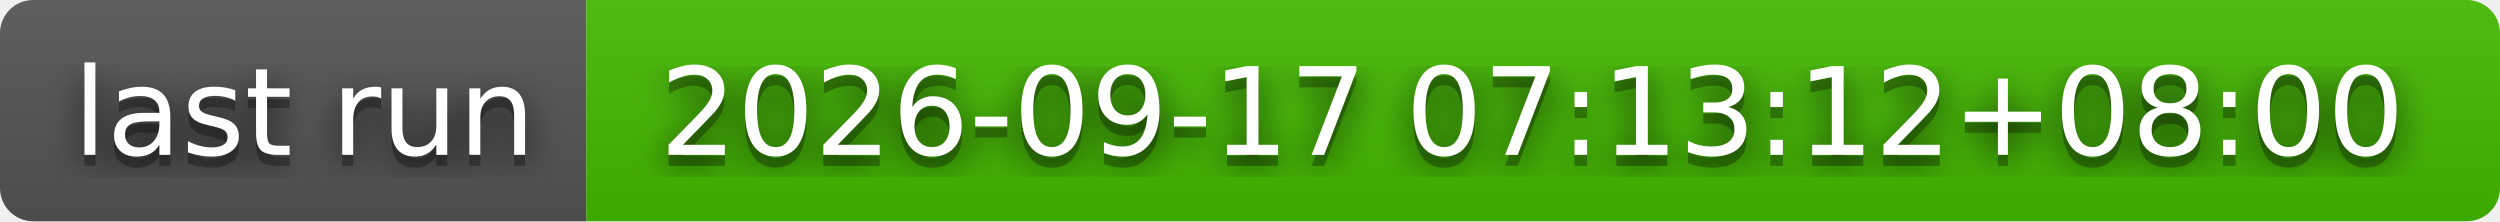
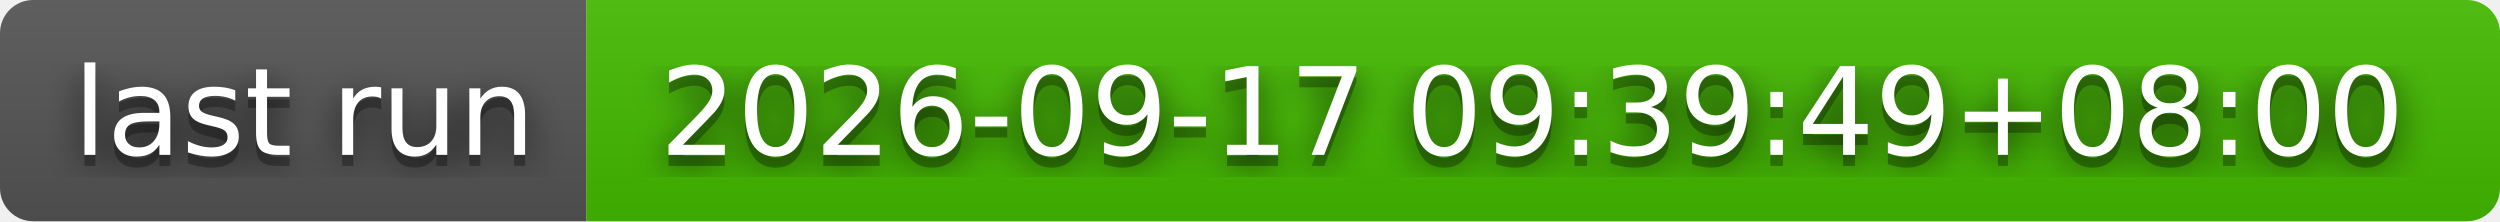
- <svg xmlns="http://www.w3.org/2000/svg" width="226" height="20" role="img" aria-label="last run: 2026-09-17 07:13:12+08:00">
+ <svg xmlns="http://www.w3.org/2000/svg" width="226" height="20" role="img" aria-label="last run: 2026-09-17 09:39:49+08:00">
  <filter id="blur">
    <feGaussianBlur stdDeviation="16" />
  </filter>
  <linearGradient id="s" x2="0" y2="100%">
    <stop offset="0" stop-color="#bbb" stop-opacity=".1" />
    <stop offset="1" stop-opacity=".1" />
  </linearGradient>
  <clipPath id="r">
    <rect width="226" height="20" rx="3" />
  </clipPath>
  <g clip-path="url(#r)">
    <rect width="53" height="20" fill="#555" />
    <rect x="53" width="173" height="20" fill="#4b0" />
    <rect width="226" height="20" fill="url(#s)" />
  </g>
  <g fill="#fff" text-anchor="middle" font-family="Verdana,Geneva,DejaVu Sans,sans-serif" text-rendering="geometricPrecision" font-size="110">
    <g transform="scale(.1)">
      <g aria-hidden="true" fill="#010101">
        <text x="275" y="150" fill-opacity=".8" filter="url(#blur)" textLength="430">last run</text>
        <text x="275" y="150" fill-opacity=".3" textLength="430">last run</text>
      </g>
      <text x="275" y="140" textLength="430">last run</text>
    </g>
    <g transform="scale(.1)">
      <g aria-hidden="true" fill="#010101">
-         <text x="1385" y="150" fill-opacity=".8" filter="url(#blur)" textLength="1630">2026-09-17 07:13:12+08:00</text>
-         <text x="1385" y="150" fill-opacity=".3" textLength="1630">2026-09-17 07:13:12+08:00</text>
+         <text x="1385" y="150" fill-opacity=".8" filter="url(#blur)" textLength="1630">2026-09-17 09:39:49+08:00</text>
+         <text x="1385" y="150" fill-opacity=".3" textLength="1630">2026-09-17 09:39:49+08:00</text>
      </g>
-       <text x="1385" y="140" textLength="1630">2026-09-17 07:13:12+08:00</text>
+       <text x="1385" y="140" textLength="1630">2026-09-17 09:39:49+08:00</text>
    </g>
  </g>
</svg>
